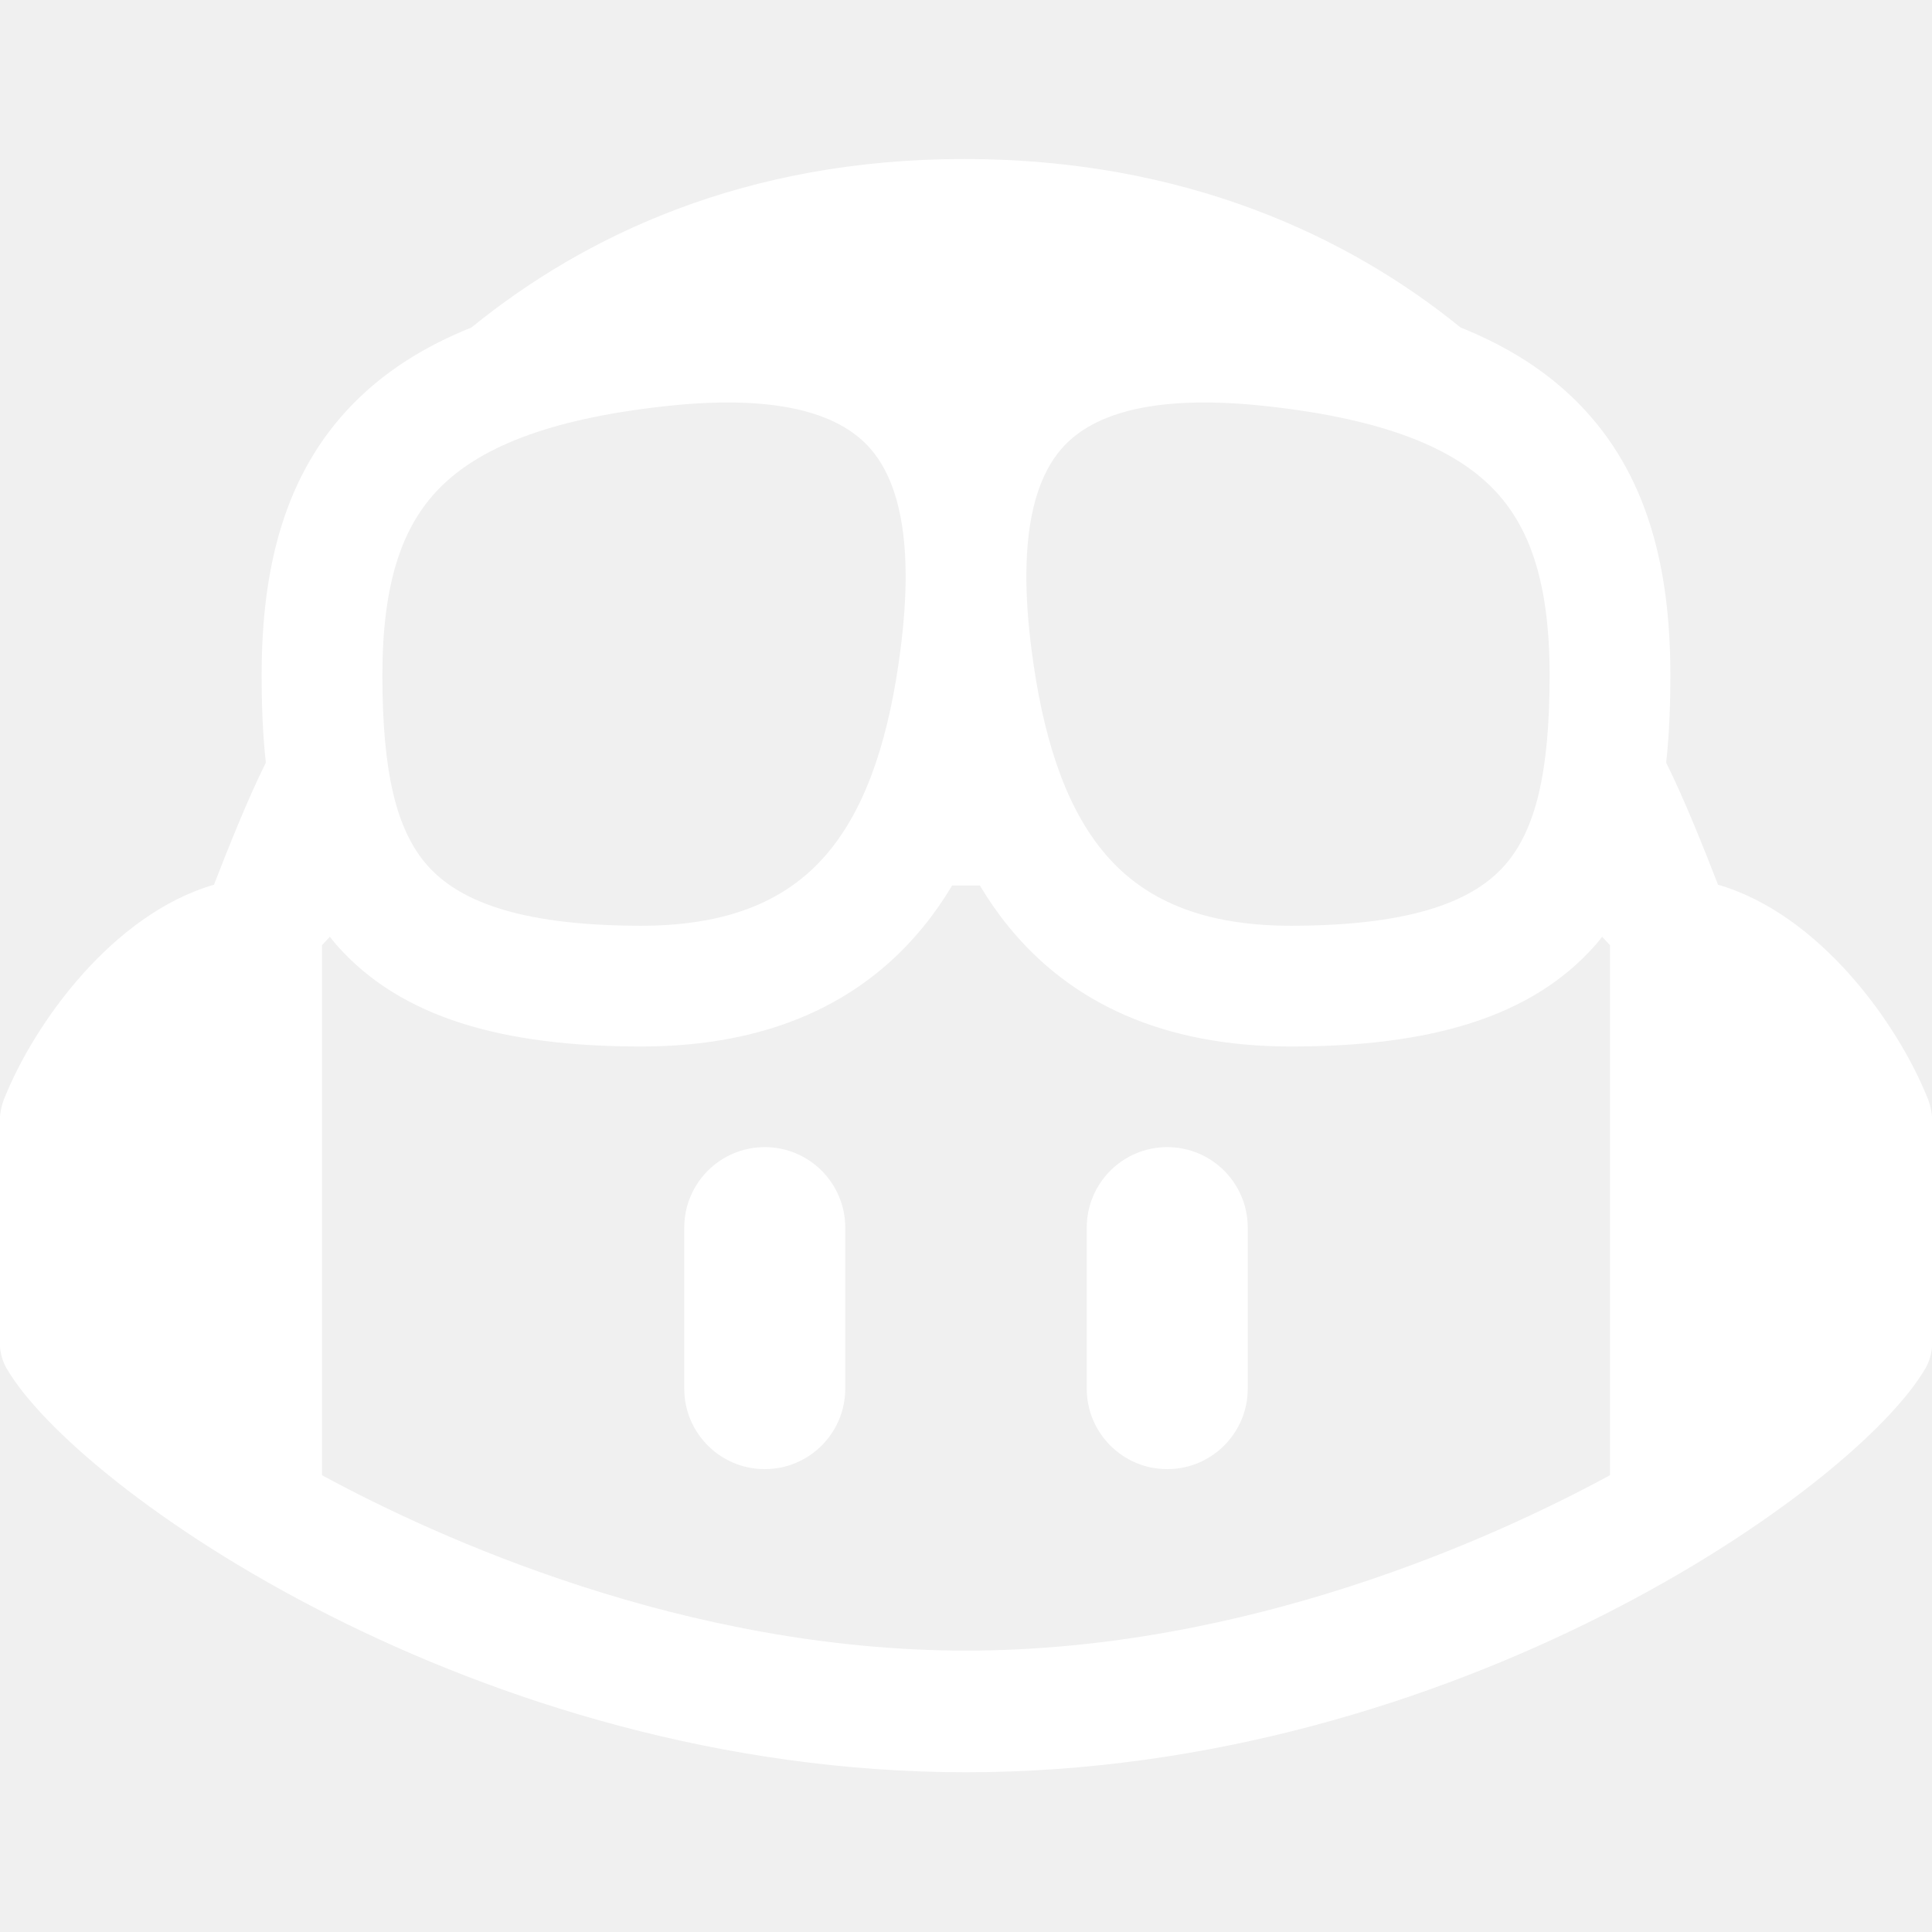
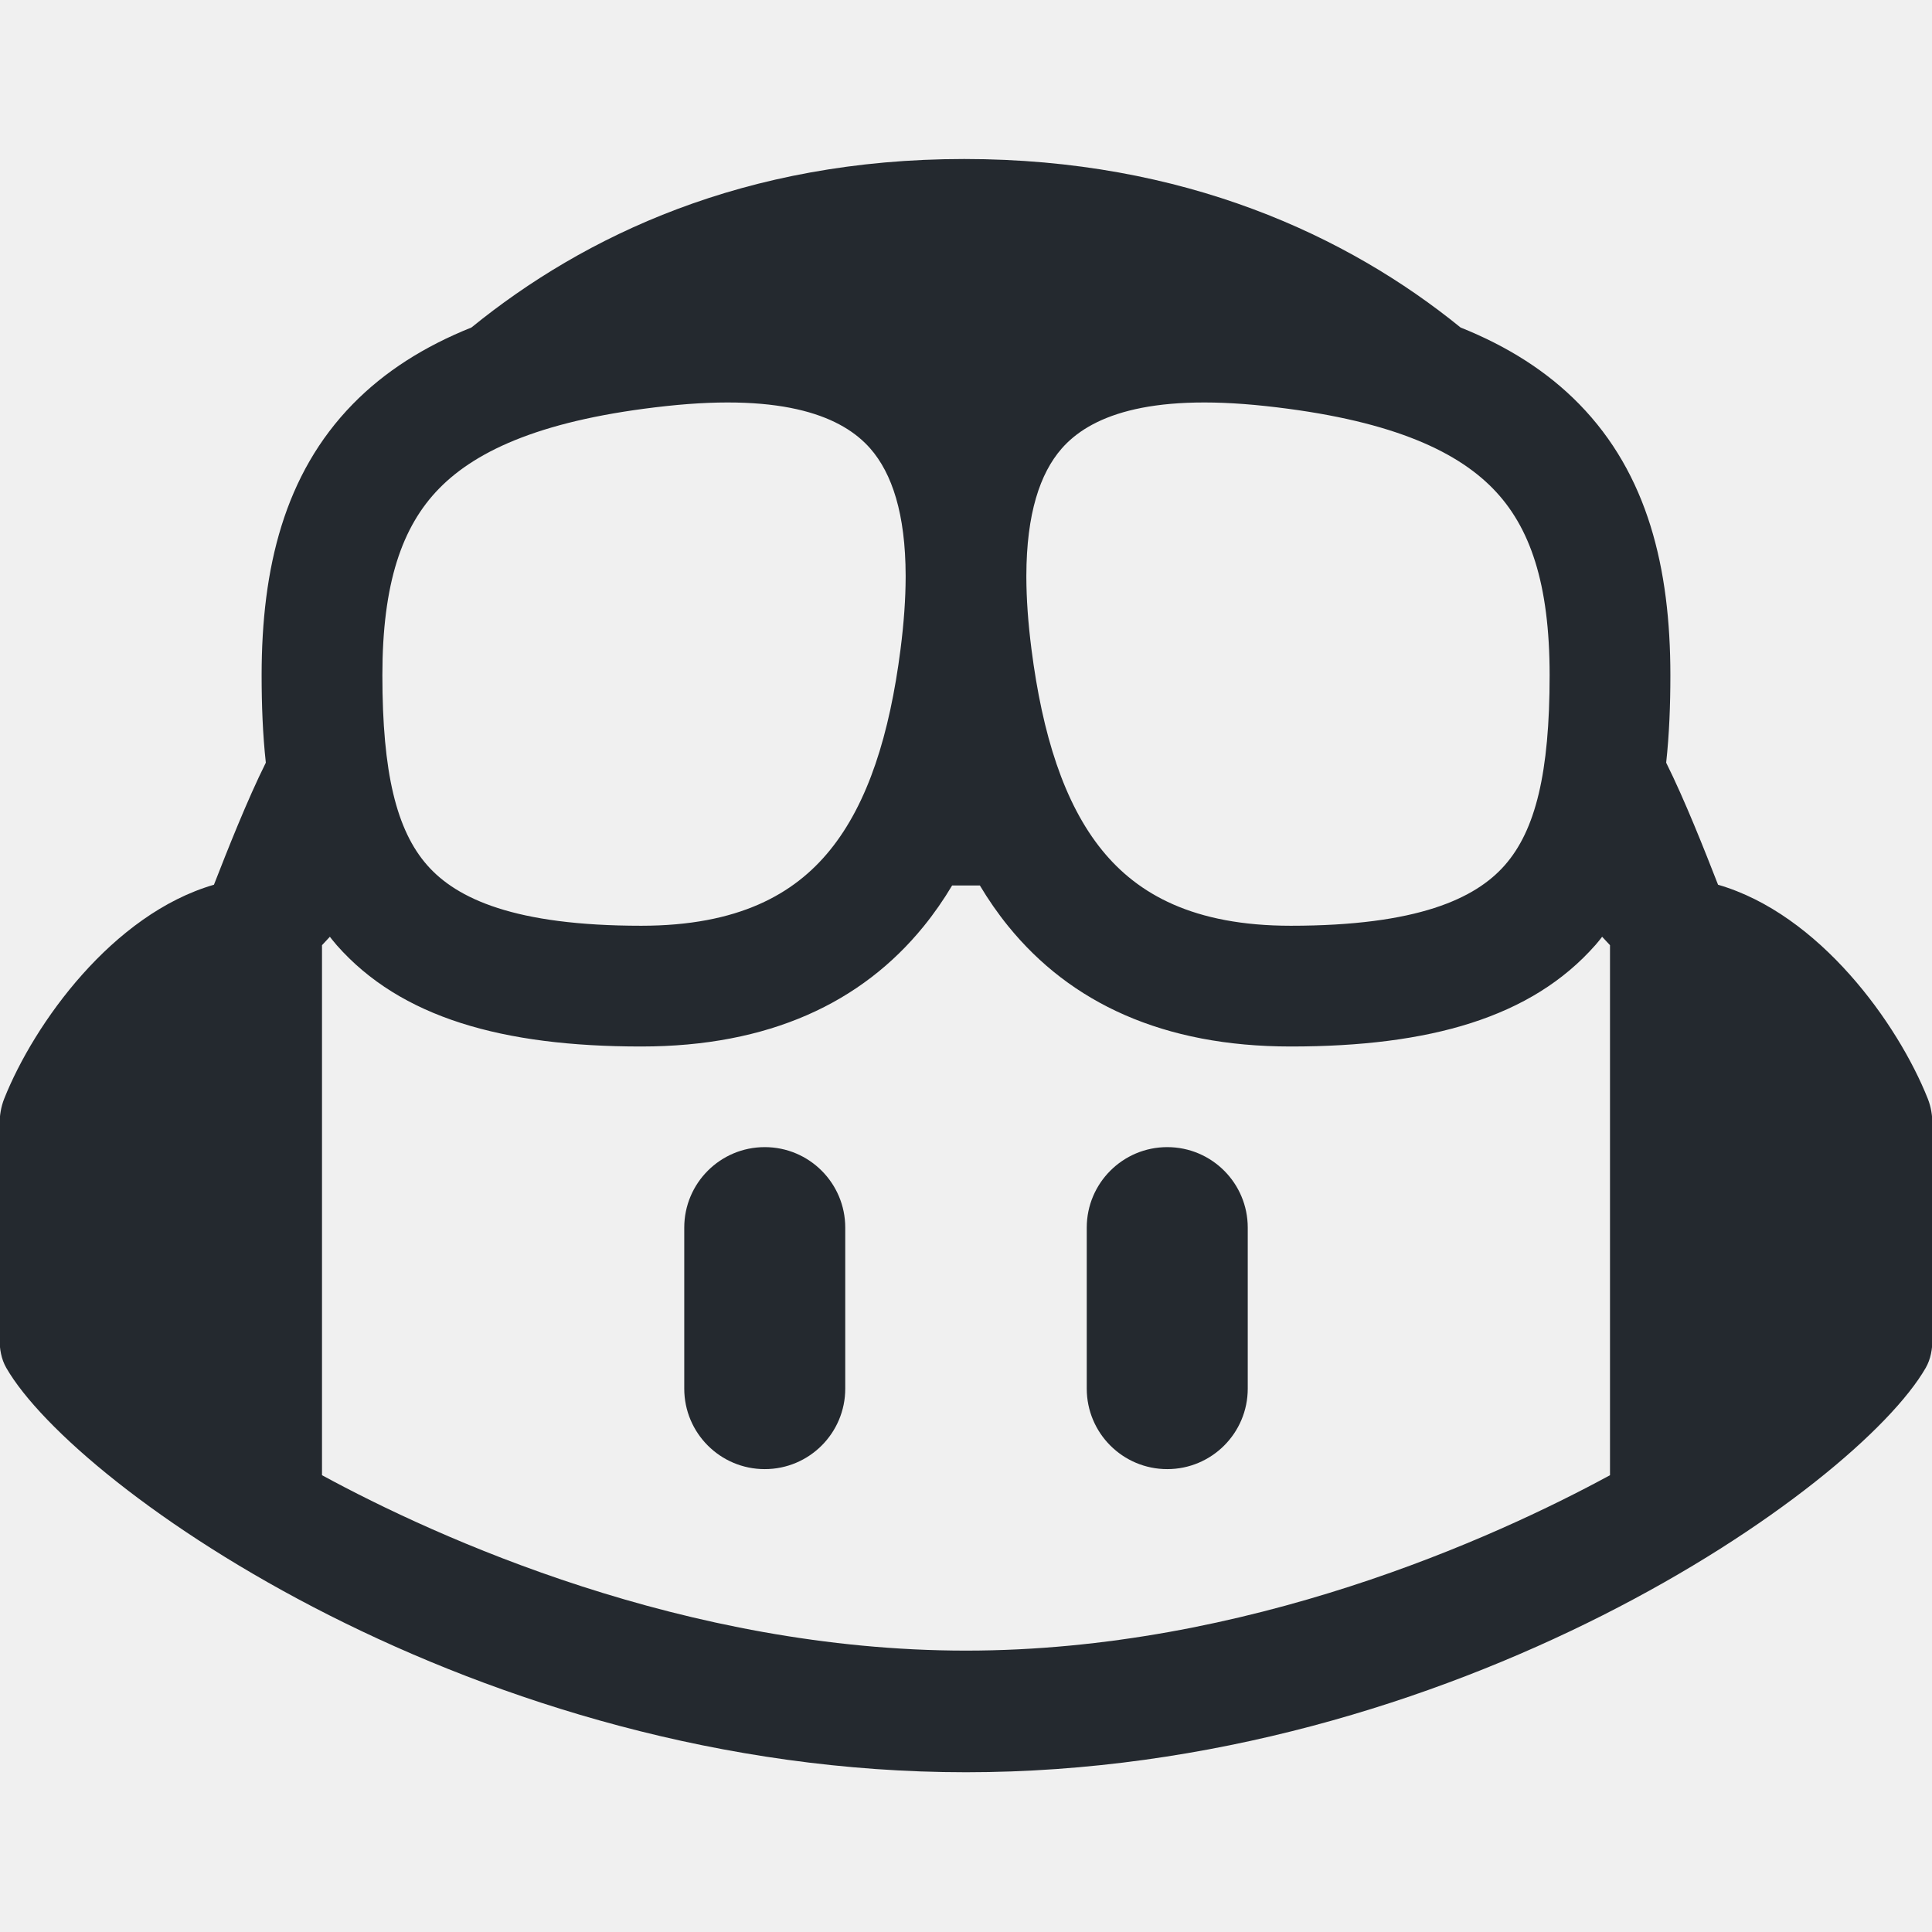
<svg xmlns="http://www.w3.org/2000/svg" width="96" height="96" viewBox="0 0 96 96" fill="none">
+   <style>
+ .favicon-mark { fill: #24292f; }
+ @media (prefers-color-scheme: dark) {
+   .favicon-mark { fill: #ffffff; }
+ }
+ </style>
  <g clip-path="url(#clip0_731_27436)">
    <g clip-path="url(#clip1_731_27436)">
-       <path fill-rule="evenodd" clip-rule="evenodd" d="M95.688 67.968C92.245 73.949 72.252 88.062 48 88.062C23.748 88.062 3.755 73.949 0.312 67.968C0.061 67.53 -0.021 67.031 -0.021 66.526L-0.021 55.879C-0.021 55.437 0.047 54.999 0.211 54.589C1.7 50.85 5.599 45.419 10.631 43.962C11.299 42.249 12.287 39.746 13.209 37.897C13.054 36.483 13 35.025 13 33.551C13 28.227 14.129 23.558 17.529 20.08C19.117 18.456 21.088 17.21 23.425 16.273C29.022 11.726 36.992 7.901 47.914 7.901C58.835 7.901 66.978 11.726 72.575 16.273C74.912 17.21 76.883 18.456 78.471 20.08C81.871 23.558 83 28.227 83 33.551C83 35.025 82.946 36.483 82.791 37.897C83.713 39.746 84.701 42.249 85.369 43.962C90.401 45.419 94.3 50.85 95.789 54.589C95.953 54.999 96.021 55.437 96.021 55.879L96.021 66.526C96.021 67.031 95.939 67.53 95.688 67.968ZM51.253 32.261C51.083 30.934 51.002 29.747 50.999 28.686L50.999 28.602C51.005 25.524 51.678 23.521 52.752 22.291C54.117 20.73 56.938 19.533 62.883 20.176C68.906 20.828 72.272 22.323 74.181 24.275C76.029 26.165 77 28.992 77 33.551C77 38.395 76.302 41.257 74.767 42.998C73.308 44.653 70.433 46 64.139 46C59.299 46 56.533 44.426 54.764 42.249C52.864 39.912 51.795 36.488 51.253 32.261ZM44.747 32.261C44.917 30.934 44.998 29.747 45.001 28.686L45.001 28.602C44.995 25.524 44.322 23.521 43.248 22.291C41.883 20.73 39.062 19.533 33.117 20.176C27.094 20.828 23.727 22.323 21.819 24.275C19.971 26.165 19 28.992 19 33.551C19 38.395 19.698 41.257 21.233 42.998C22.692 44.653 25.567 46 31.861 46C36.701 46 39.467 44.426 41.236 42.249C43.136 39.912 44.205 36.488 44.747 32.261ZM48.689 43.998C48.459 43.999 48.919 43.998 48.689 43.998C48.459 43.998 47.541 43.999 47.311 43.998C46.888 44.708 46.417 45.388 45.893 46.033C42.814 49.822 38.218 52 31.861 52C24.962 52 19.905 50.564 16.732 46.966C16.552 46.761 16.391 46.547 16.391 46.547L16 46.966L16 73.302C21.739 76.421 34.058 82.018 48 82.018C61.942 82.018 74.261 76.421 80 73.302L80 46.966L79.609 46.547C79.609 46.547 79.477 46.728 79.268 46.966C76.095 50.564 71.038 52 64.139 52C57.782 52 53.186 49.822 50.107 46.033C49.583 45.388 49.112 44.708 48.689 43.998Z" fill="white" />
-       <path fill-rule="evenodd" clip-rule="evenodd" d="M58 57C60.209 57 62 58.791 62 61L62 69C62 71.209 60.209 73 58 73C55.791 73 54 71.209 54 69L54 61C54 58.791 55.791 57 58 57Z" fill="white" />
-       <path fill-rule="evenodd" clip-rule="evenodd" d="M38 57C40.209 57 42 58.791 42 61L42 69C42 71.209 40.209 73 38 73C35.791 73 34 71.209 34 69L34 61C34 58.791 35.791 57 38 57Z" fill="white" />
+       <path class="favicon-mark" fill-rule="evenodd" clip-rule="evenodd" d="M95.688 67.968C92.245 73.949 72.252 88.062 48 88.062C23.748 88.062 3.755 73.949 0.312 67.968C0.061 67.53 -0.021 67.031 -0.021 66.526L-0.021 55.879C-0.021 55.437 0.047 54.999 0.211 54.589C1.7 50.85 5.599 45.419 10.631 43.962C11.299 42.249 12.287 39.746 13.209 37.897C13.054 36.483 13 35.025 13 33.551C13 28.227 14.129 23.558 17.529 20.08C19.117 18.456 21.088 17.21 23.425 16.273C29.022 11.726 36.992 7.901 47.914 7.901C58.835 7.901 66.978 11.726 72.575 16.273C74.912 17.21 76.883 18.456 78.471 20.08C81.871 23.558 83 28.227 83 33.551C83 35.025 82.946 36.483 82.791 37.897C83.713 39.746 84.701 42.249 85.369 43.962C90.401 45.419 94.3 50.85 95.789 54.589C95.953 54.999 96.021 55.437 96.021 55.879L96.021 66.526C96.021 67.031 95.939 67.53 95.688 67.968ZM51.253 32.261C51.083 30.934 51.002 29.747 50.999 28.686L50.999 28.602C51.005 25.524 51.678 23.521 52.752 22.291C54.117 20.73 56.938 19.533 62.883 20.176C68.906 20.828 72.272 22.323 74.181 24.275C76.029 26.165 77 28.992 77 33.551C77 38.395 76.302 41.257 74.767 42.998C73.308 44.653 70.433 46 64.139 46C59.299 46 56.533 44.426 54.764 42.249C52.864 39.912 51.795 36.488 51.253 32.261ZM44.747 32.261C44.917 30.934 44.998 29.747 45.001 28.686L45.001 28.602C44.995 25.524 44.322 23.521 43.248 22.291C41.883 20.73 39.062 19.533 33.117 20.176C27.094 20.828 23.727 22.323 21.819 24.275C19.971 26.165 19 28.992 19 33.551C19 38.395 19.698 41.257 21.233 42.998C22.692 44.653 25.567 46 31.861 46C36.701 46 39.467 44.426 41.236 42.249C43.136 39.912 44.205 36.488 44.747 32.261ZM48.689 43.998C48.459 43.999 48.919 43.998 48.689 43.998C48.459 43.998 47.541 43.999 47.311 43.998C46.888 44.708 46.417 45.388 45.893 46.033C42.814 49.822 38.218 52 31.861 52C24.962 52 19.905 50.564 16.732 46.966C16.552 46.761 16.391 46.547 16.391 46.547L16 46.966L16 73.302C21.739 76.421 34.058 82.018 48 82.018C61.942 82.018 74.261 76.421 80 73.302L80 46.966L79.609 46.547C79.609 46.547 79.477 46.728 79.268 46.966C76.095 50.564 71.038 52 64.139 52C57.782 52 53.186 49.822 50.107 46.033C49.583 45.388 49.112 44.708 48.689 43.998Z" />
+       <path class="favicon-mark" fill-rule="evenodd" clip-rule="evenodd" d="M58 57C60.209 57 62 58.791 62 61L62 69C62 71.209 60.209 73 58 73C55.791 73 54 71.209 54 69L54 61C54 58.791 55.791 57 58 57Z" />
+       <path class="favicon-mark" fill-rule="evenodd" clip-rule="evenodd" d="M38 57C40.209 57 42 58.791 42 61L42 69C42 71.209 40.209 73 38 73C35.791 73 34 71.209 34 69L34 61C34 58.791 35.791 57 38 57Z" />
    </g>
  </g>
  <defs>
    <clipPath id="clip0_731_27436">
      <rect width="96" height="96" fill="white" />
    </clipPath>
    <clipPath id="clip1_731_27436">
      <rect width="96" height="96" fill="white" />
    </clipPath>
  </defs>
</svg>
